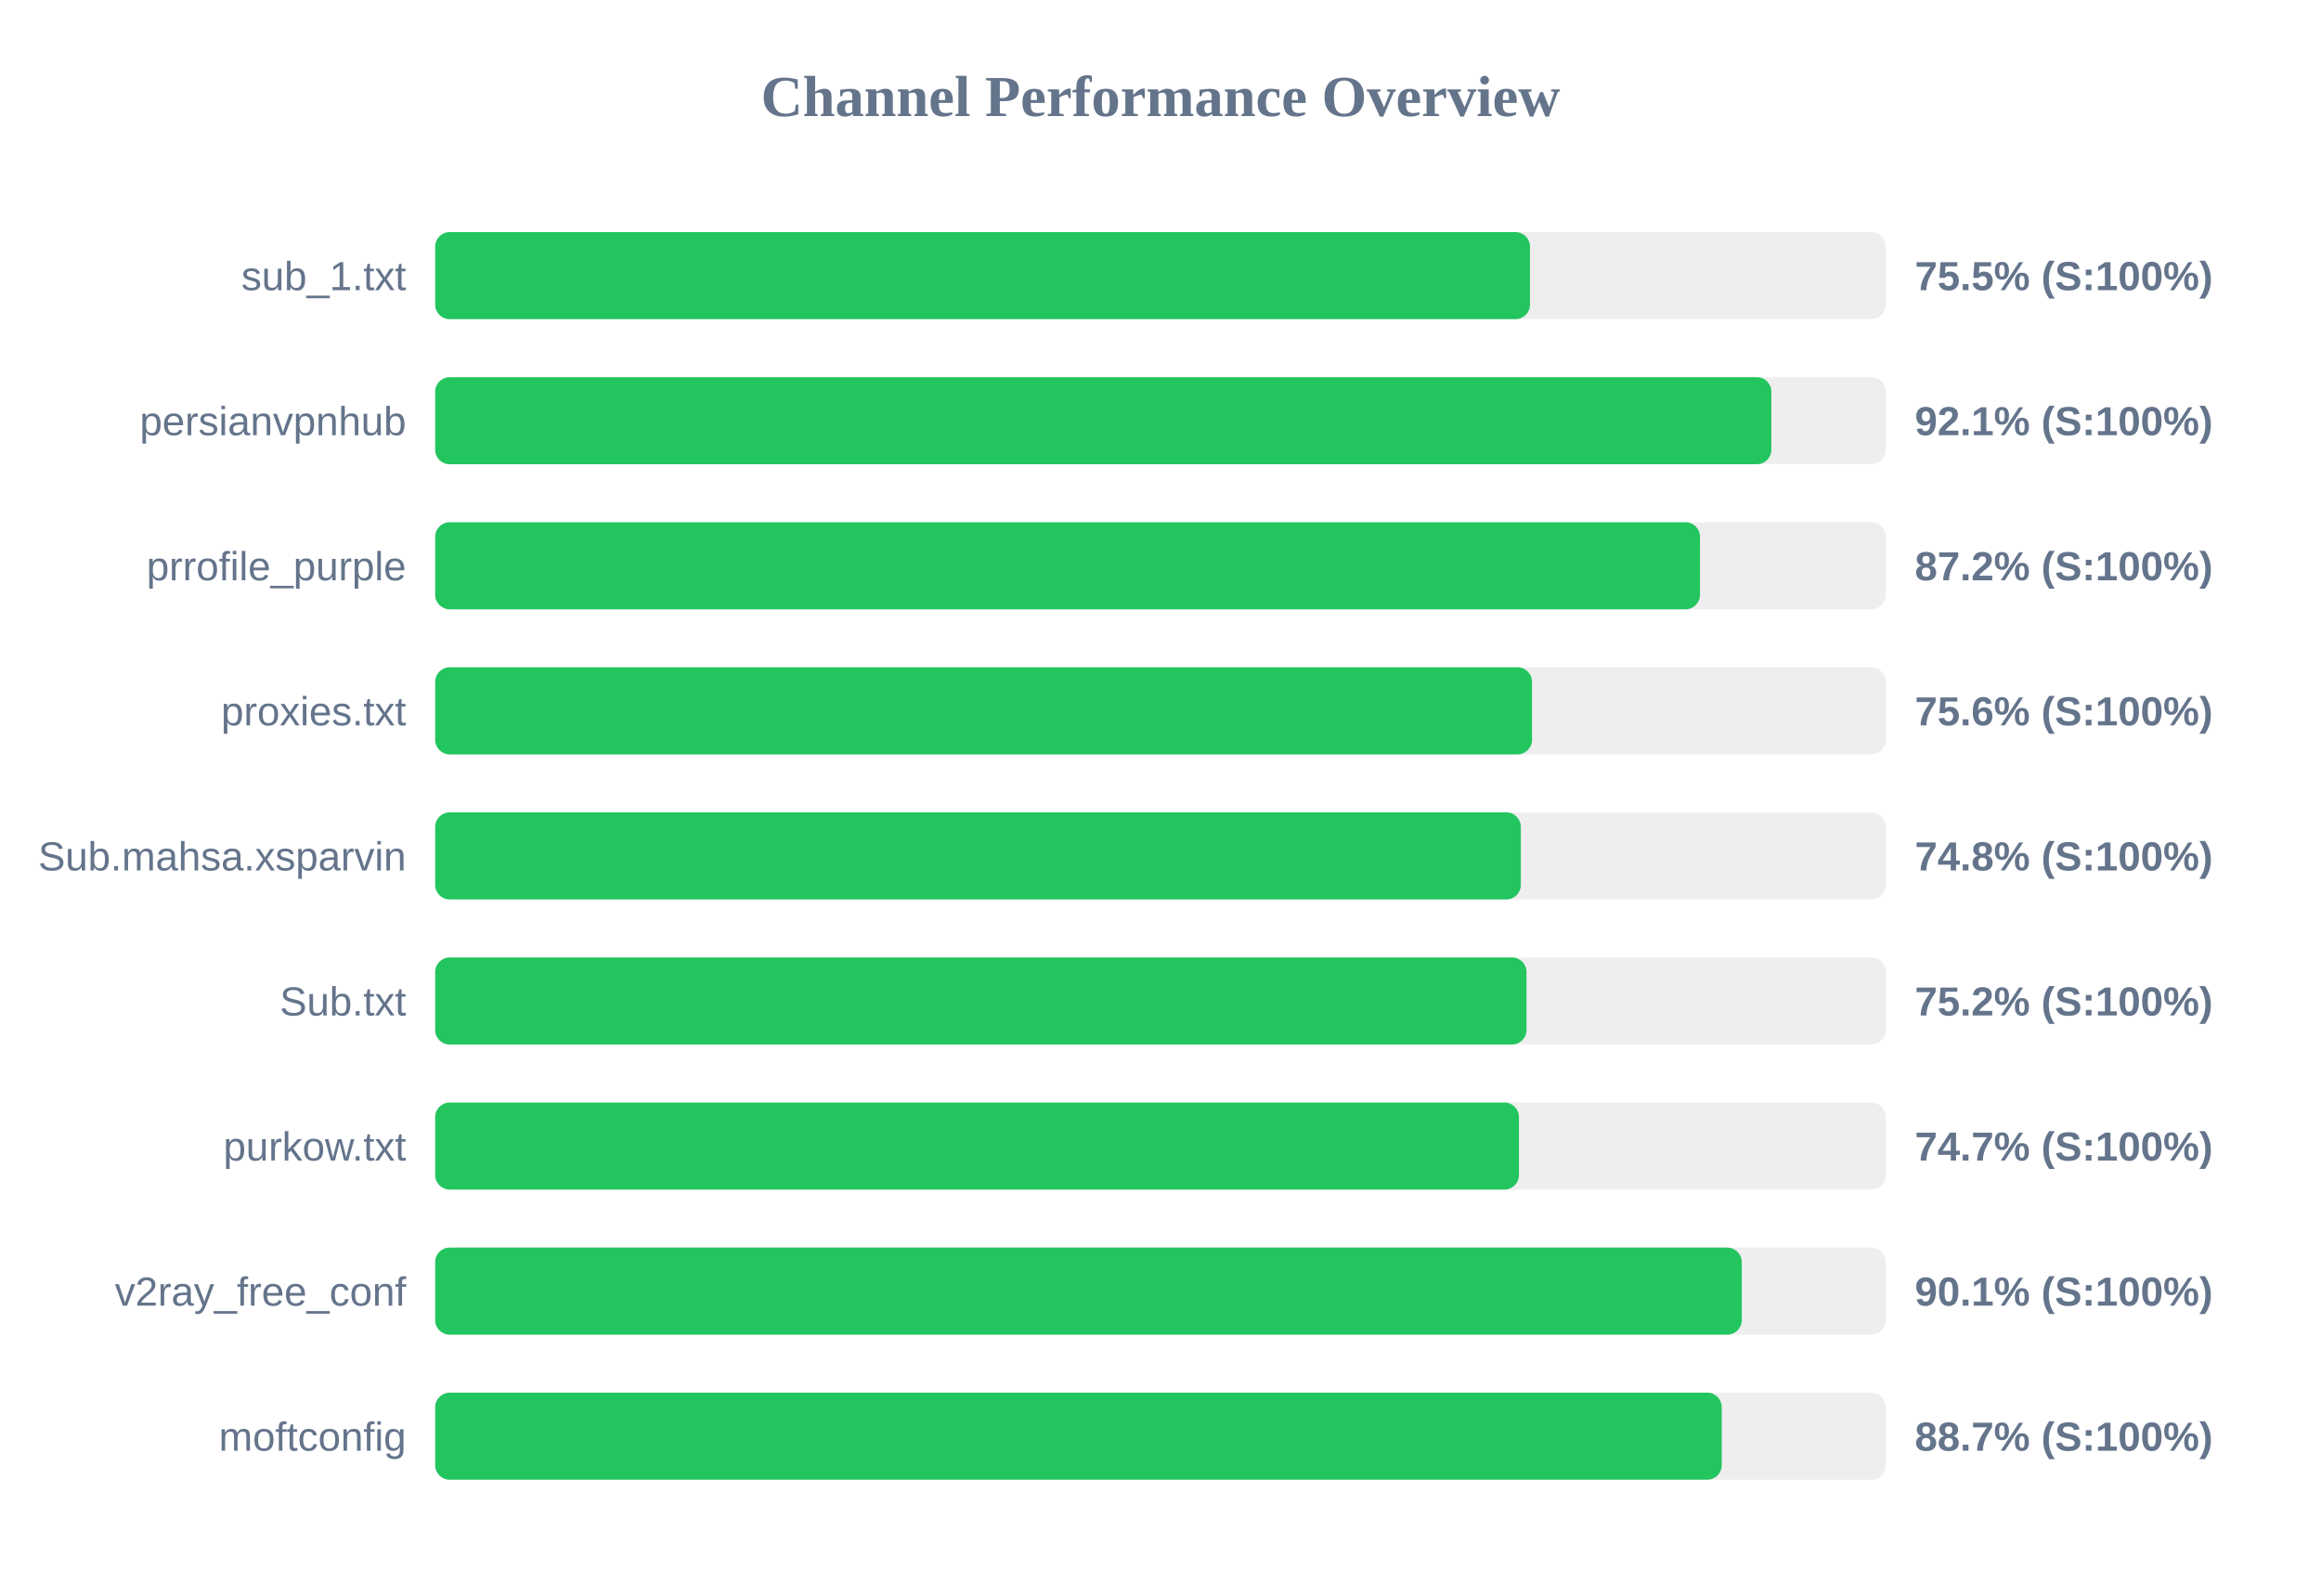
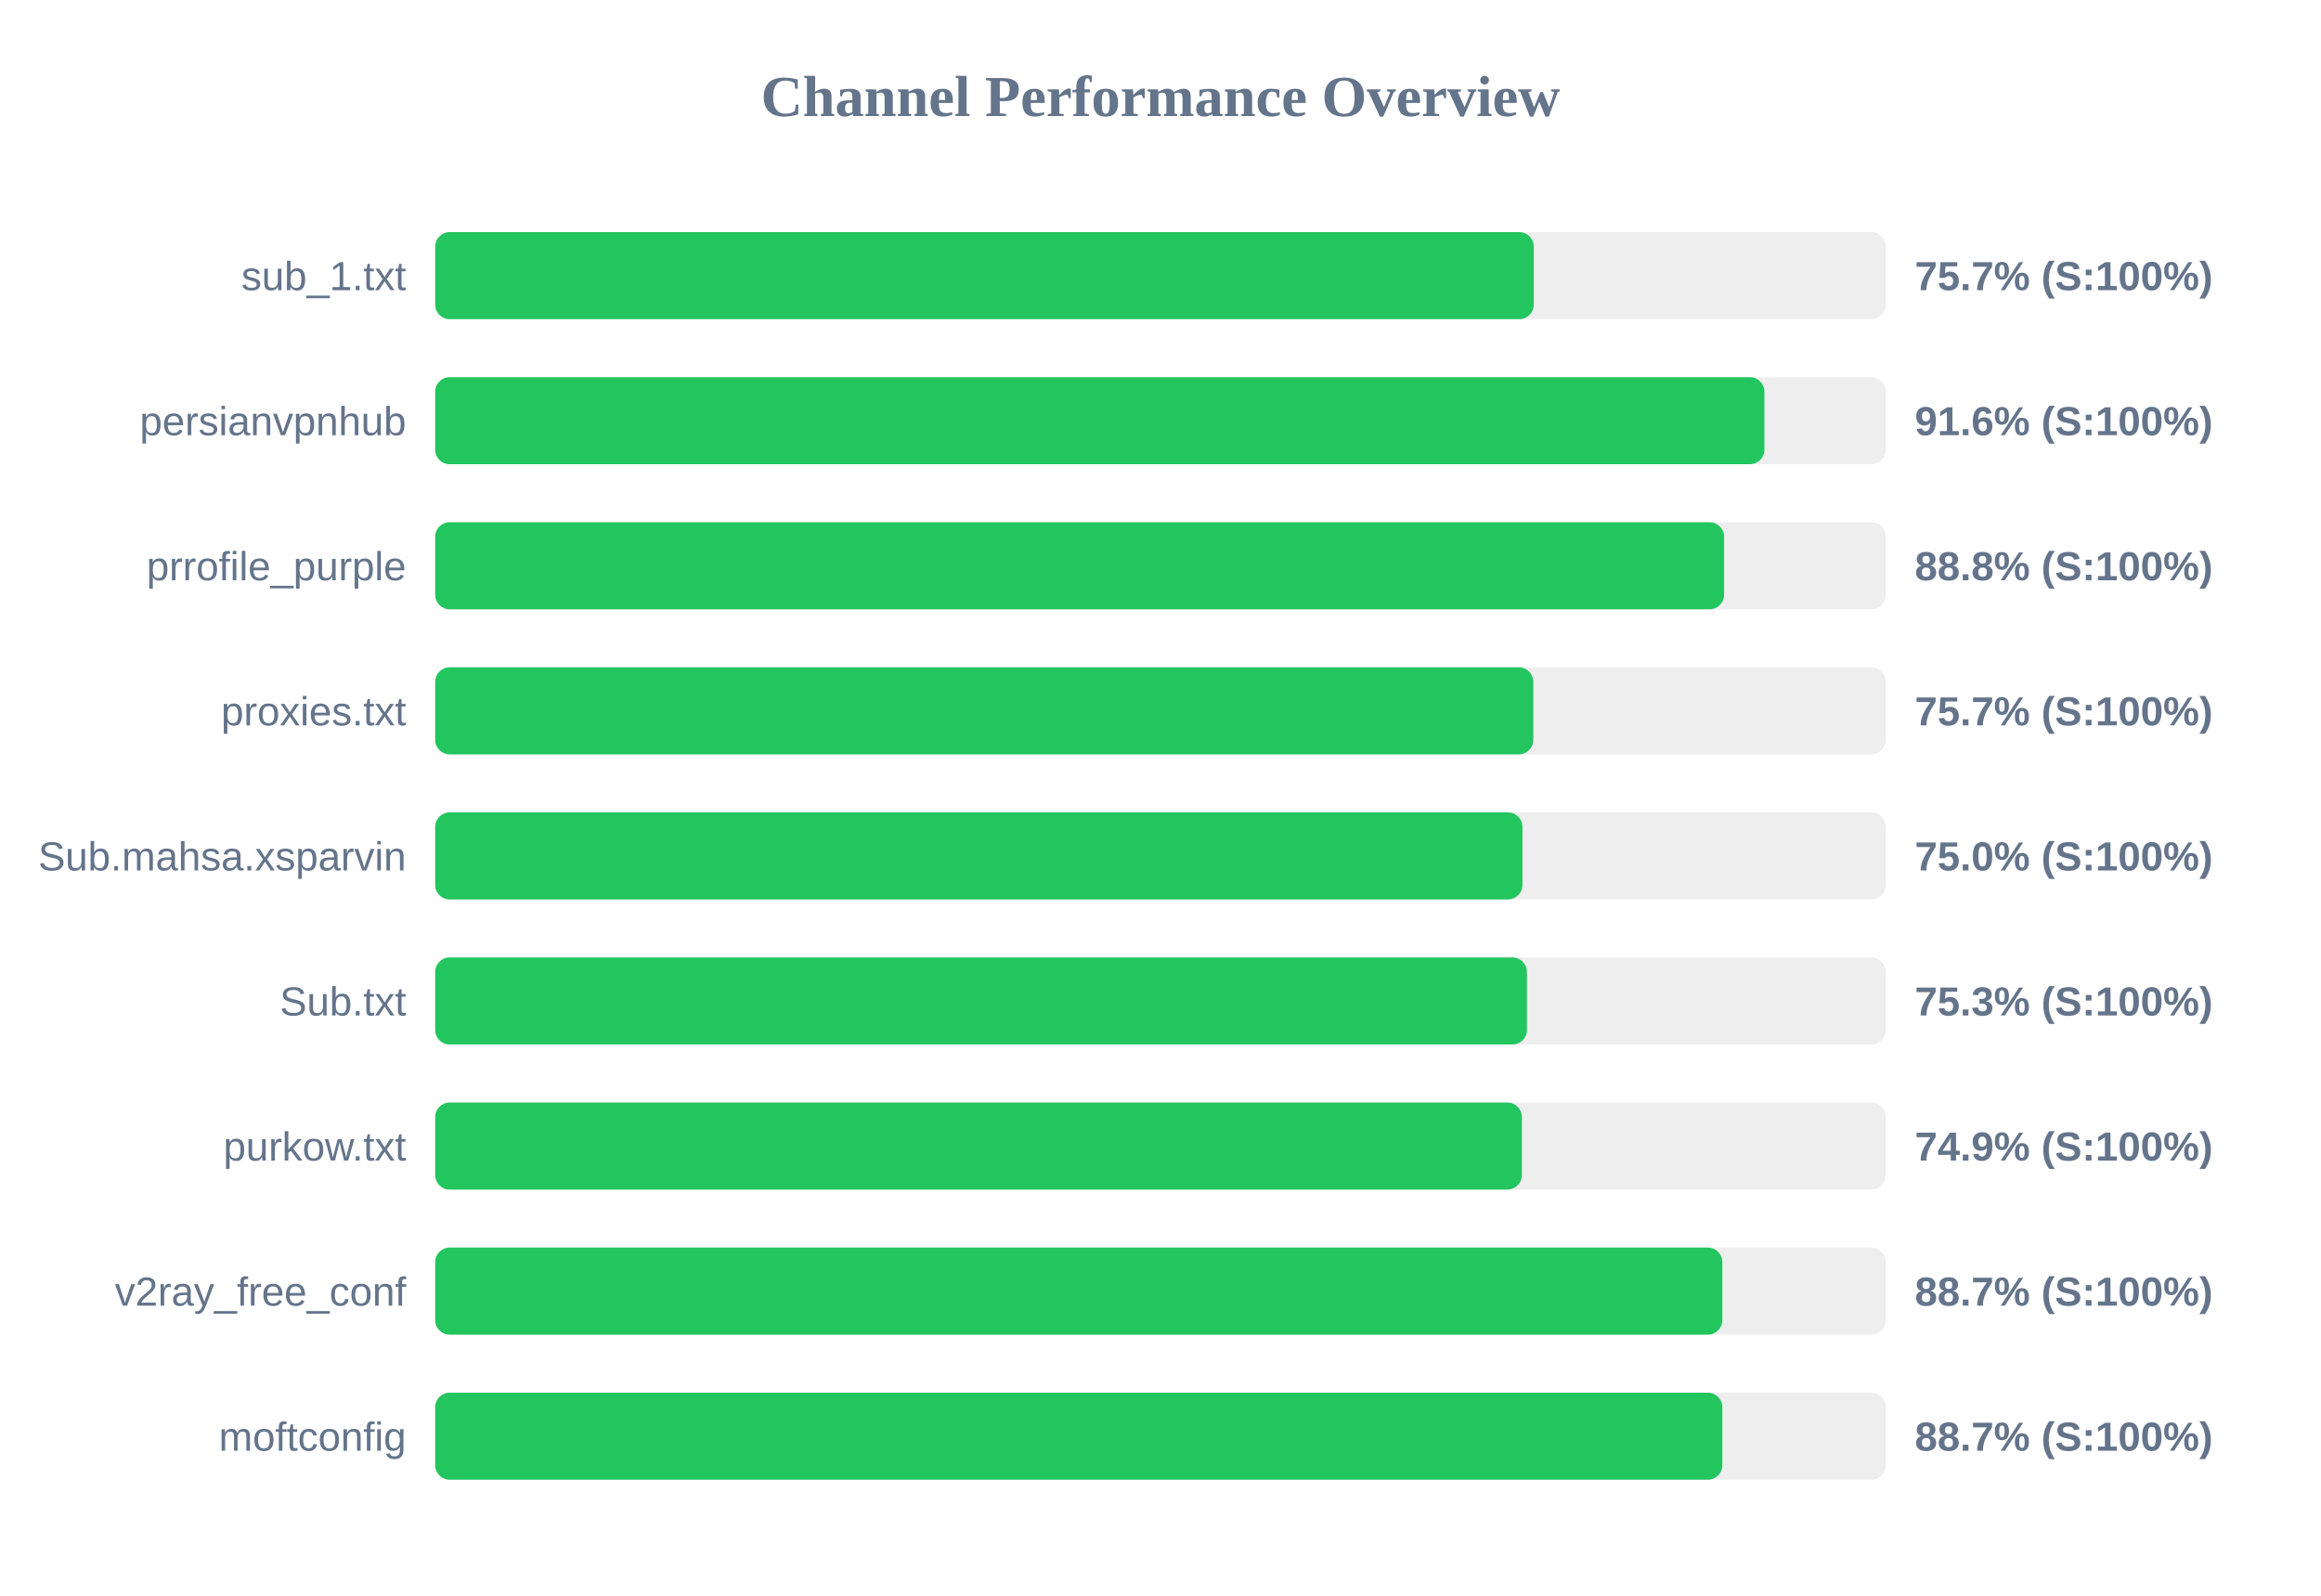
<svg xmlns="http://www.w3.org/2000/svg" width="800" height="550" version="1.1">
  <style>
        .row { font: 14px Arial; fill: #64748b; }
        .score { font: bold 14px Arial; fill: #64748b; }
    </style>
  <text x="400" y="40" text-anchor="middle" font-size="20px" font-weight="bold" fill="#64748b">Channel Performance Overview</text>
  <rect x="150" y="80" width="500" height="30" fill="#eee" rx="5" />
-   <rect x="150" y="80" width="377.35" height="30" fill="#22c55e" rx="5" />
+   <rect x="150" y="80" width="378.65" height="30" fill="#22c55e" rx="5" />
  <text x="140" y="100" text-anchor="end" class="row">sub_1.txt</text>
-   <text x="660" y="100" text-anchor="start" class="score">75.5% (S:100%)</text>
+   <text x="660" y="100" text-anchor="start" class="score">75.7% (S:100%)</text>
  <rect x="150" y="130" width="500" height="30" fill="#eee" rx="5" />
-   <rect x="150" y="130" width="460.55" height="30" fill="#22c55e" rx="5" />
+   <rect x="150" y="130" width="458.15" height="30" fill="#22c55e" rx="5" />
  <text x="140" y="150" text-anchor="end" class="row">persianvpnhub</text>
-   <text x="660" y="150" text-anchor="start" class="score">92.1% (S:100%)</text>
+   <text x="660" y="150" text-anchor="start" class="score">91.6% (S:100%)</text>
  <rect x="150" y="180" width="500" height="30" fill="#eee" rx="5" />
-   <rect x="150" y="180" width="435.95" height="30" fill="#22c55e" rx="5" />
+   <rect x="150" y="180" width="444.25" height="30" fill="#22c55e" rx="5" />
  <text x="140" y="200" text-anchor="end" class="row">prrofile_purple</text>
-   <text x="660" y="200" text-anchor="start" class="score">87.2% (S:100%)</text>
+   <text x="660" y="200" text-anchor="start" class="score">88.8% (S:100%)</text>
  <rect x="150" y="230" width="500" height="30" fill="#eee" rx="5" />
-   <rect x="150" y="230" width="378.05" height="30" fill="#22c55e" rx="5" />
+   <rect x="150" y="230" width="378.5" height="30" fill="#22c55e" rx="5" />
  <text x="140" y="250" text-anchor="end" class="row">proxies.txt</text>
-   <text x="660" y="250" text-anchor="start" class="score">75.6% (S:100%)</text>
+   <text x="660" y="250" text-anchor="start" class="score">75.7% (S:100%)</text>
  <rect x="150" y="280" width="500" height="30" fill="#eee" rx="5" />
-   <rect x="150" y="280" width="374.2" height="30" fill="#22c55e" rx="5" />
+   <rect x="150" y="280" width="374.75" height="30" fill="#22c55e" rx="5" />
  <text x="140" y="300" text-anchor="end" class="row">Sub.mahsa.xsparvin</text>
-   <text x="660" y="300" text-anchor="start" class="score">74.8% (S:100%)</text>
+   <text x="660" y="300" text-anchor="start" class="score">75.0% (S:100%)</text>
  <rect x="150" y="330" width="500" height="30" fill="#eee" rx="5" />
-   <rect x="150" y="330" width="376.15" height="30" fill="#22c55e" rx="5" />
+   <rect x="150" y="330" width="376.3" height="30" fill="#22c55e" rx="5" />
  <text x="140" y="350" text-anchor="end" class="row">Sub.txt</text>
-   <text x="660" y="350" text-anchor="start" class="score">75.2% (S:100%)</text>
+   <text x="660" y="350" text-anchor="start" class="score">75.3% (S:100%)</text>
  <rect x="150" y="380" width="500" height="30" fill="#eee" rx="5" />
-   <rect x="150" y="380" width="373.55" height="30" fill="#22c55e" rx="5" />
+   <rect x="150" y="380" width="374.55" height="30" fill="#22c55e" rx="5" />
  <text x="140" y="400" text-anchor="end" class="row">purkow.txt</text>
-   <text x="660" y="400" text-anchor="start" class="score">74.7% (S:100%)</text>
+   <text x="660" y="400" text-anchor="start" class="score">74.9% (S:100%)</text>
  <rect x="150" y="430" width="500" height="30" fill="#eee" rx="5" />
-   <rect x="150" y="430" width="450.35" height="30" fill="#22c55e" rx="5" />
+   <rect x="150" y="430" width="443.65" height="30" fill="#22c55e" rx="5" />
  <text x="140" y="450" text-anchor="end" class="row">v2ray_free_conf</text>
-   <text x="660" y="450" text-anchor="start" class="score">90.1% (S:100%)</text>
+   <text x="660" y="450" text-anchor="start" class="score">88.7% (S:100%)</text>
  <rect x="150" y="480" width="500" height="30" fill="#eee" rx="5" />
-   <rect x="150" y="480" width="443.45" height="30" fill="#22c55e" rx="5" />
+   <rect x="150" y="480" width="443.65" height="30" fill="#22c55e" rx="5" />
  <text x="140" y="500" text-anchor="end" class="row">moftconfig</text>
  <text x="660" y="500" text-anchor="start" class="score">88.7% (S:100%)</text>
</svg>
